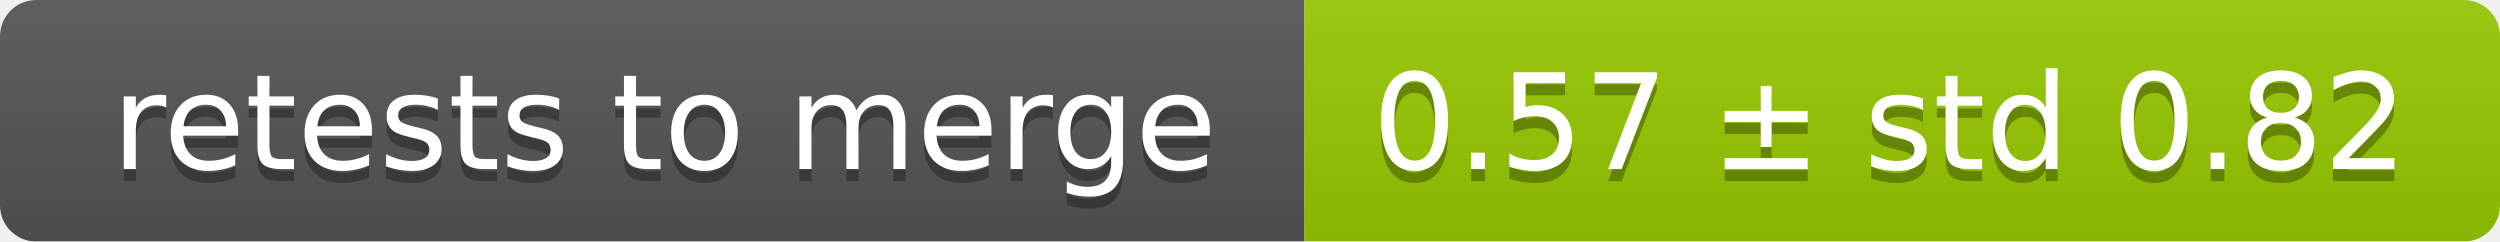
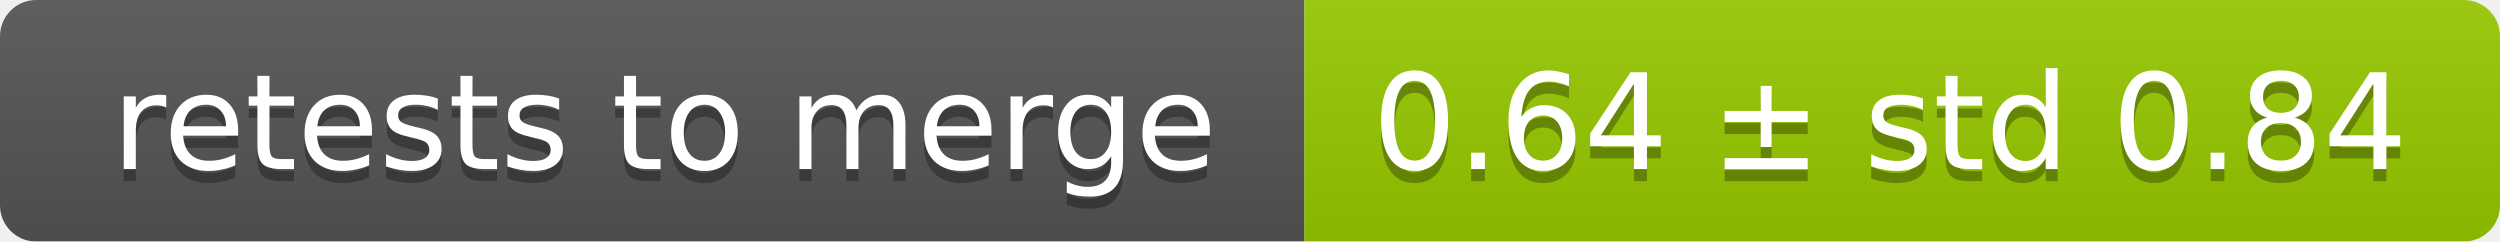
<svg xmlns="http://www.w3.org/2000/svg" width="207" height="20">
  <linearGradient id="smooth" x2="0" y2="100%">
    <stop offset="0" stop-color="#bbb" stop-opacity=".1" />
    <stop offset="1" stop-opacity=".1" />
  </linearGradient>
  <mask id="round">
    <rect width="207" height="20" rx="3" fill="#fff" />
  </mask>
  <g mask="url(#round)">
    <rect width="108" height="20" fill="#555" />
    <rect x="108" width="99" height="20" fill="#97ca00" />
    <rect width="207" height="20" fill="url(#smooth)" />
  </g>
  <g fill="#fff" text-anchor="middle" font-family="DejaVu Sans,Verdana,Geneva,sans-serif" font-size="11">
    <text x="55" y="15" fill="#010101" fill-opacity=".3">retests to merge</text>
    <text x="55" y="14">retests to merge</text>
-     <text x="156.5" y="15" fill="#010101" fill-opacity=".3">0.57 ± std 0.82</text>
-     <text x="156.5" y="14">0.57 ± std 0.82</text>
+     <text x="156.5" y="15" fill="#010101" fill-opacity=".3">0.64 ± std 0.84</text>
+     <text x="156.5" y="14">0.64 ± std 0.84</text>
  </g>
</svg>
